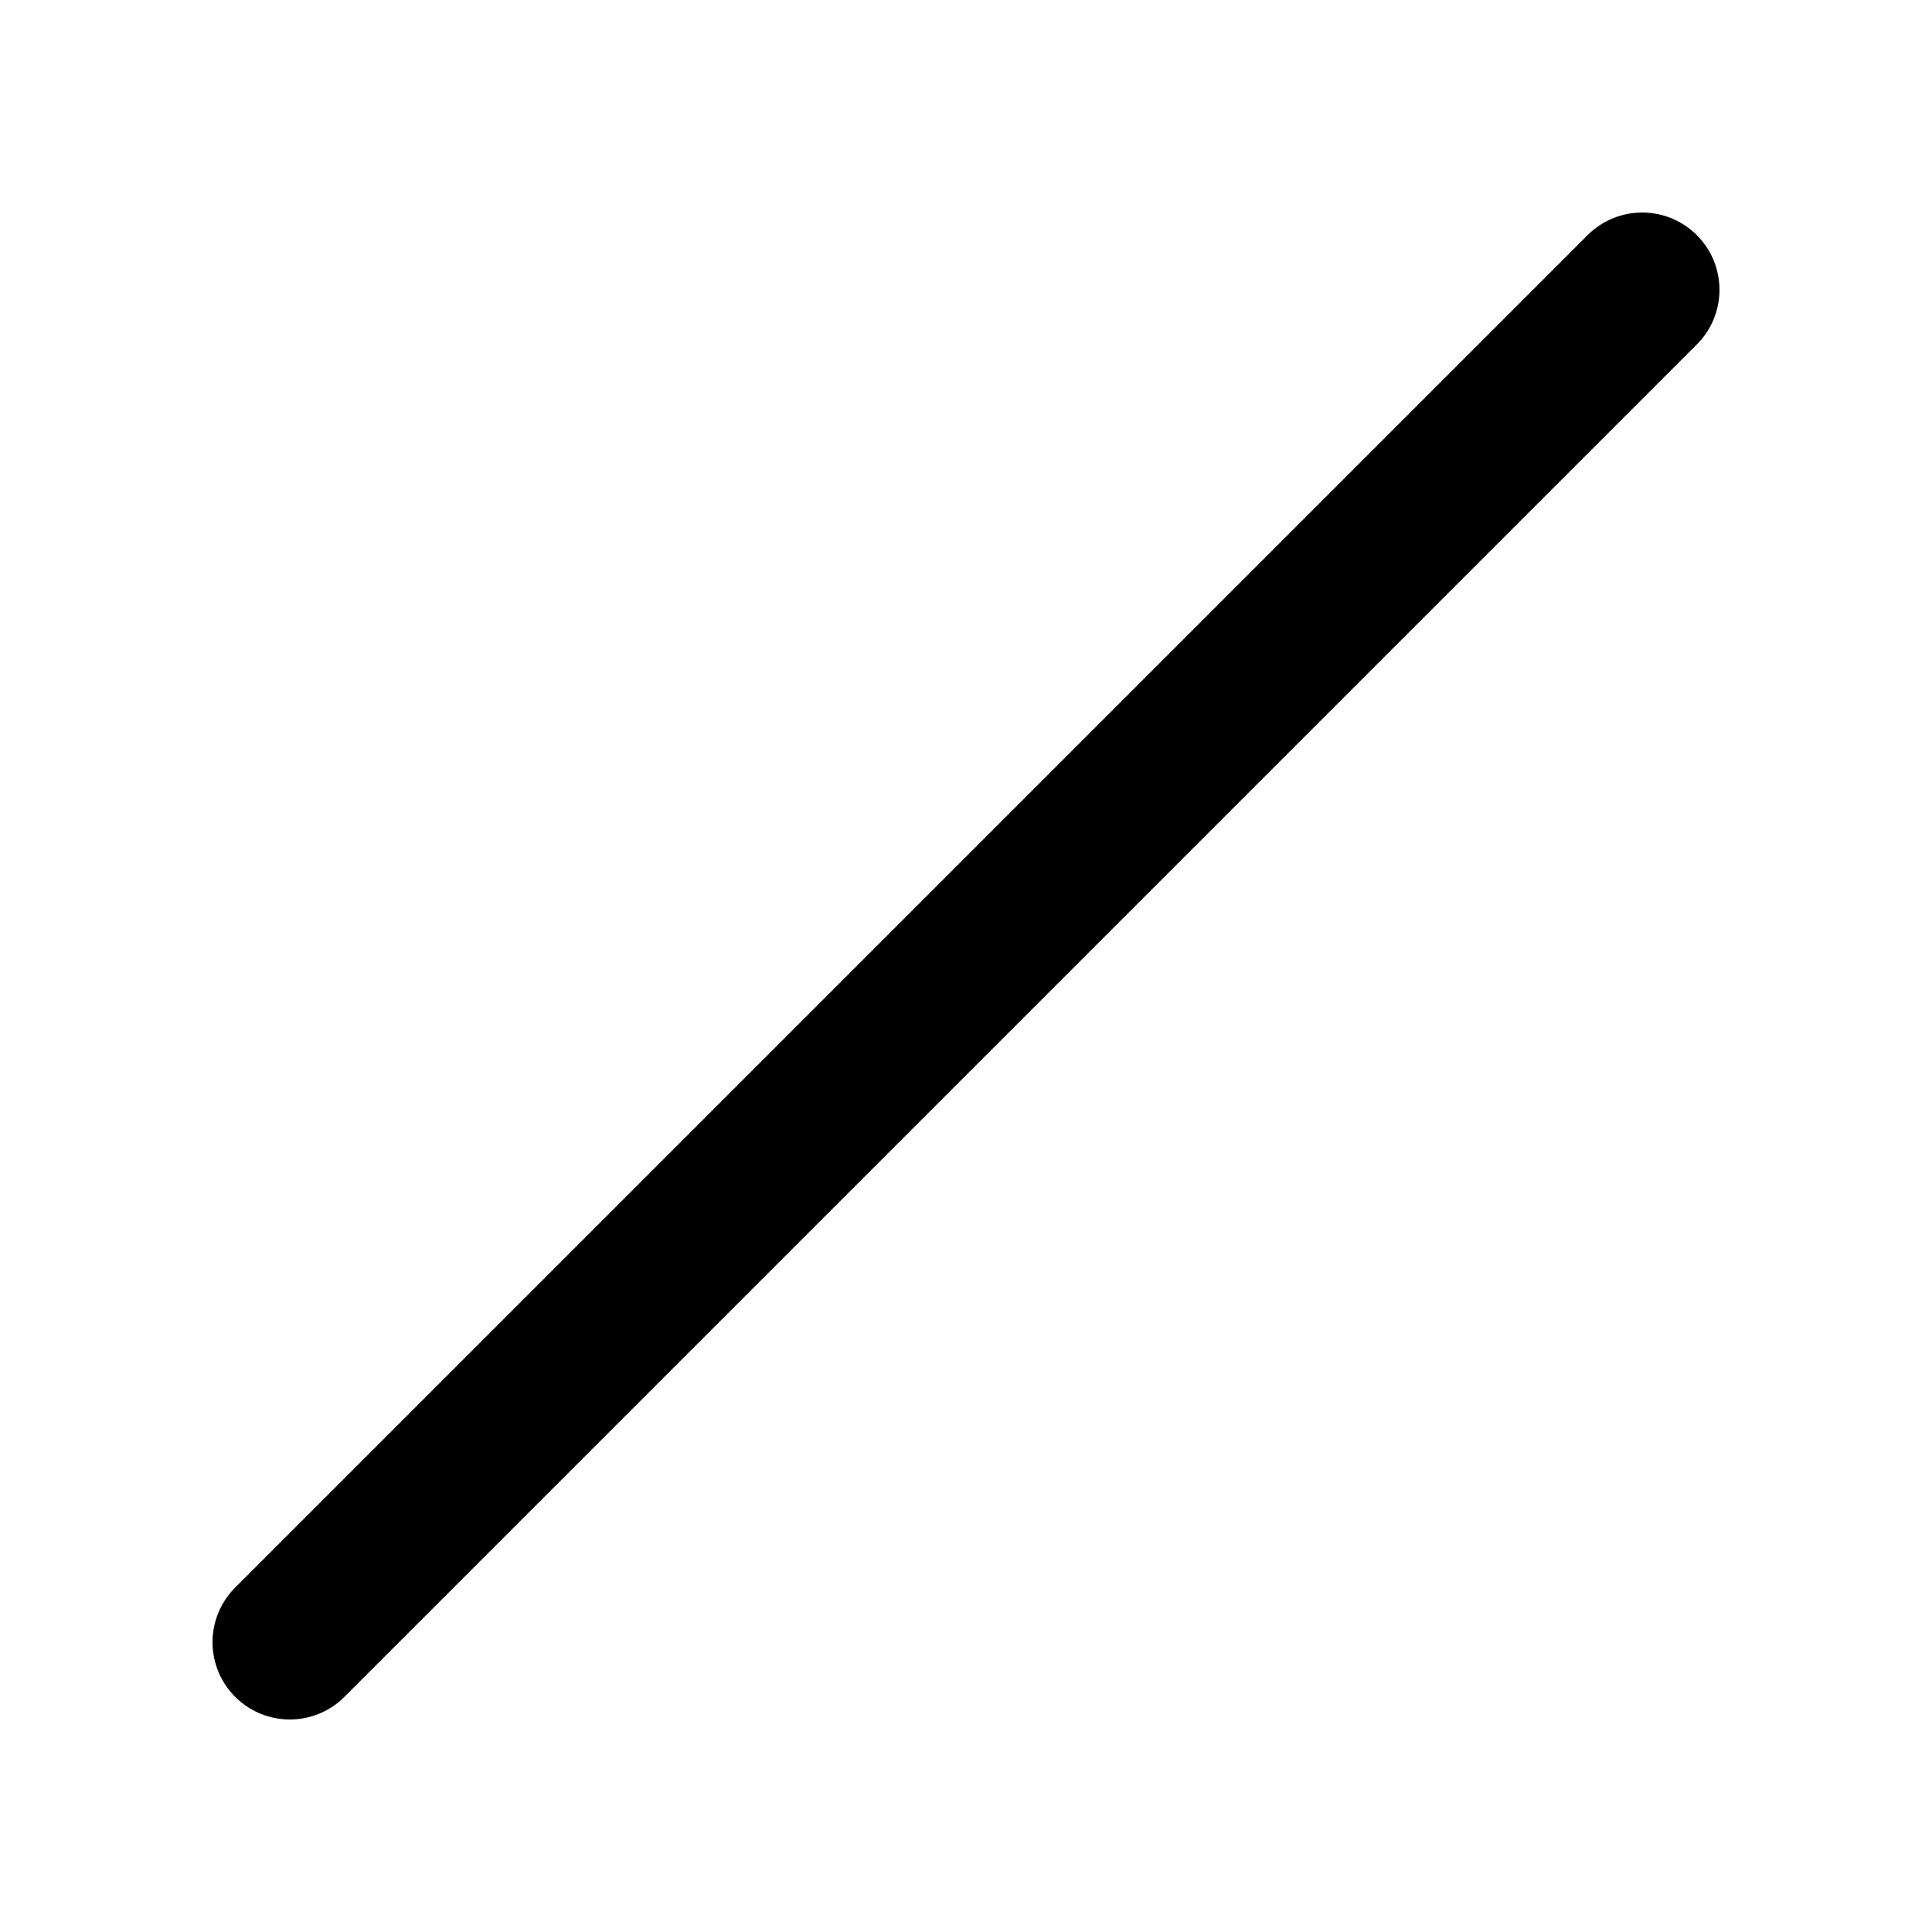
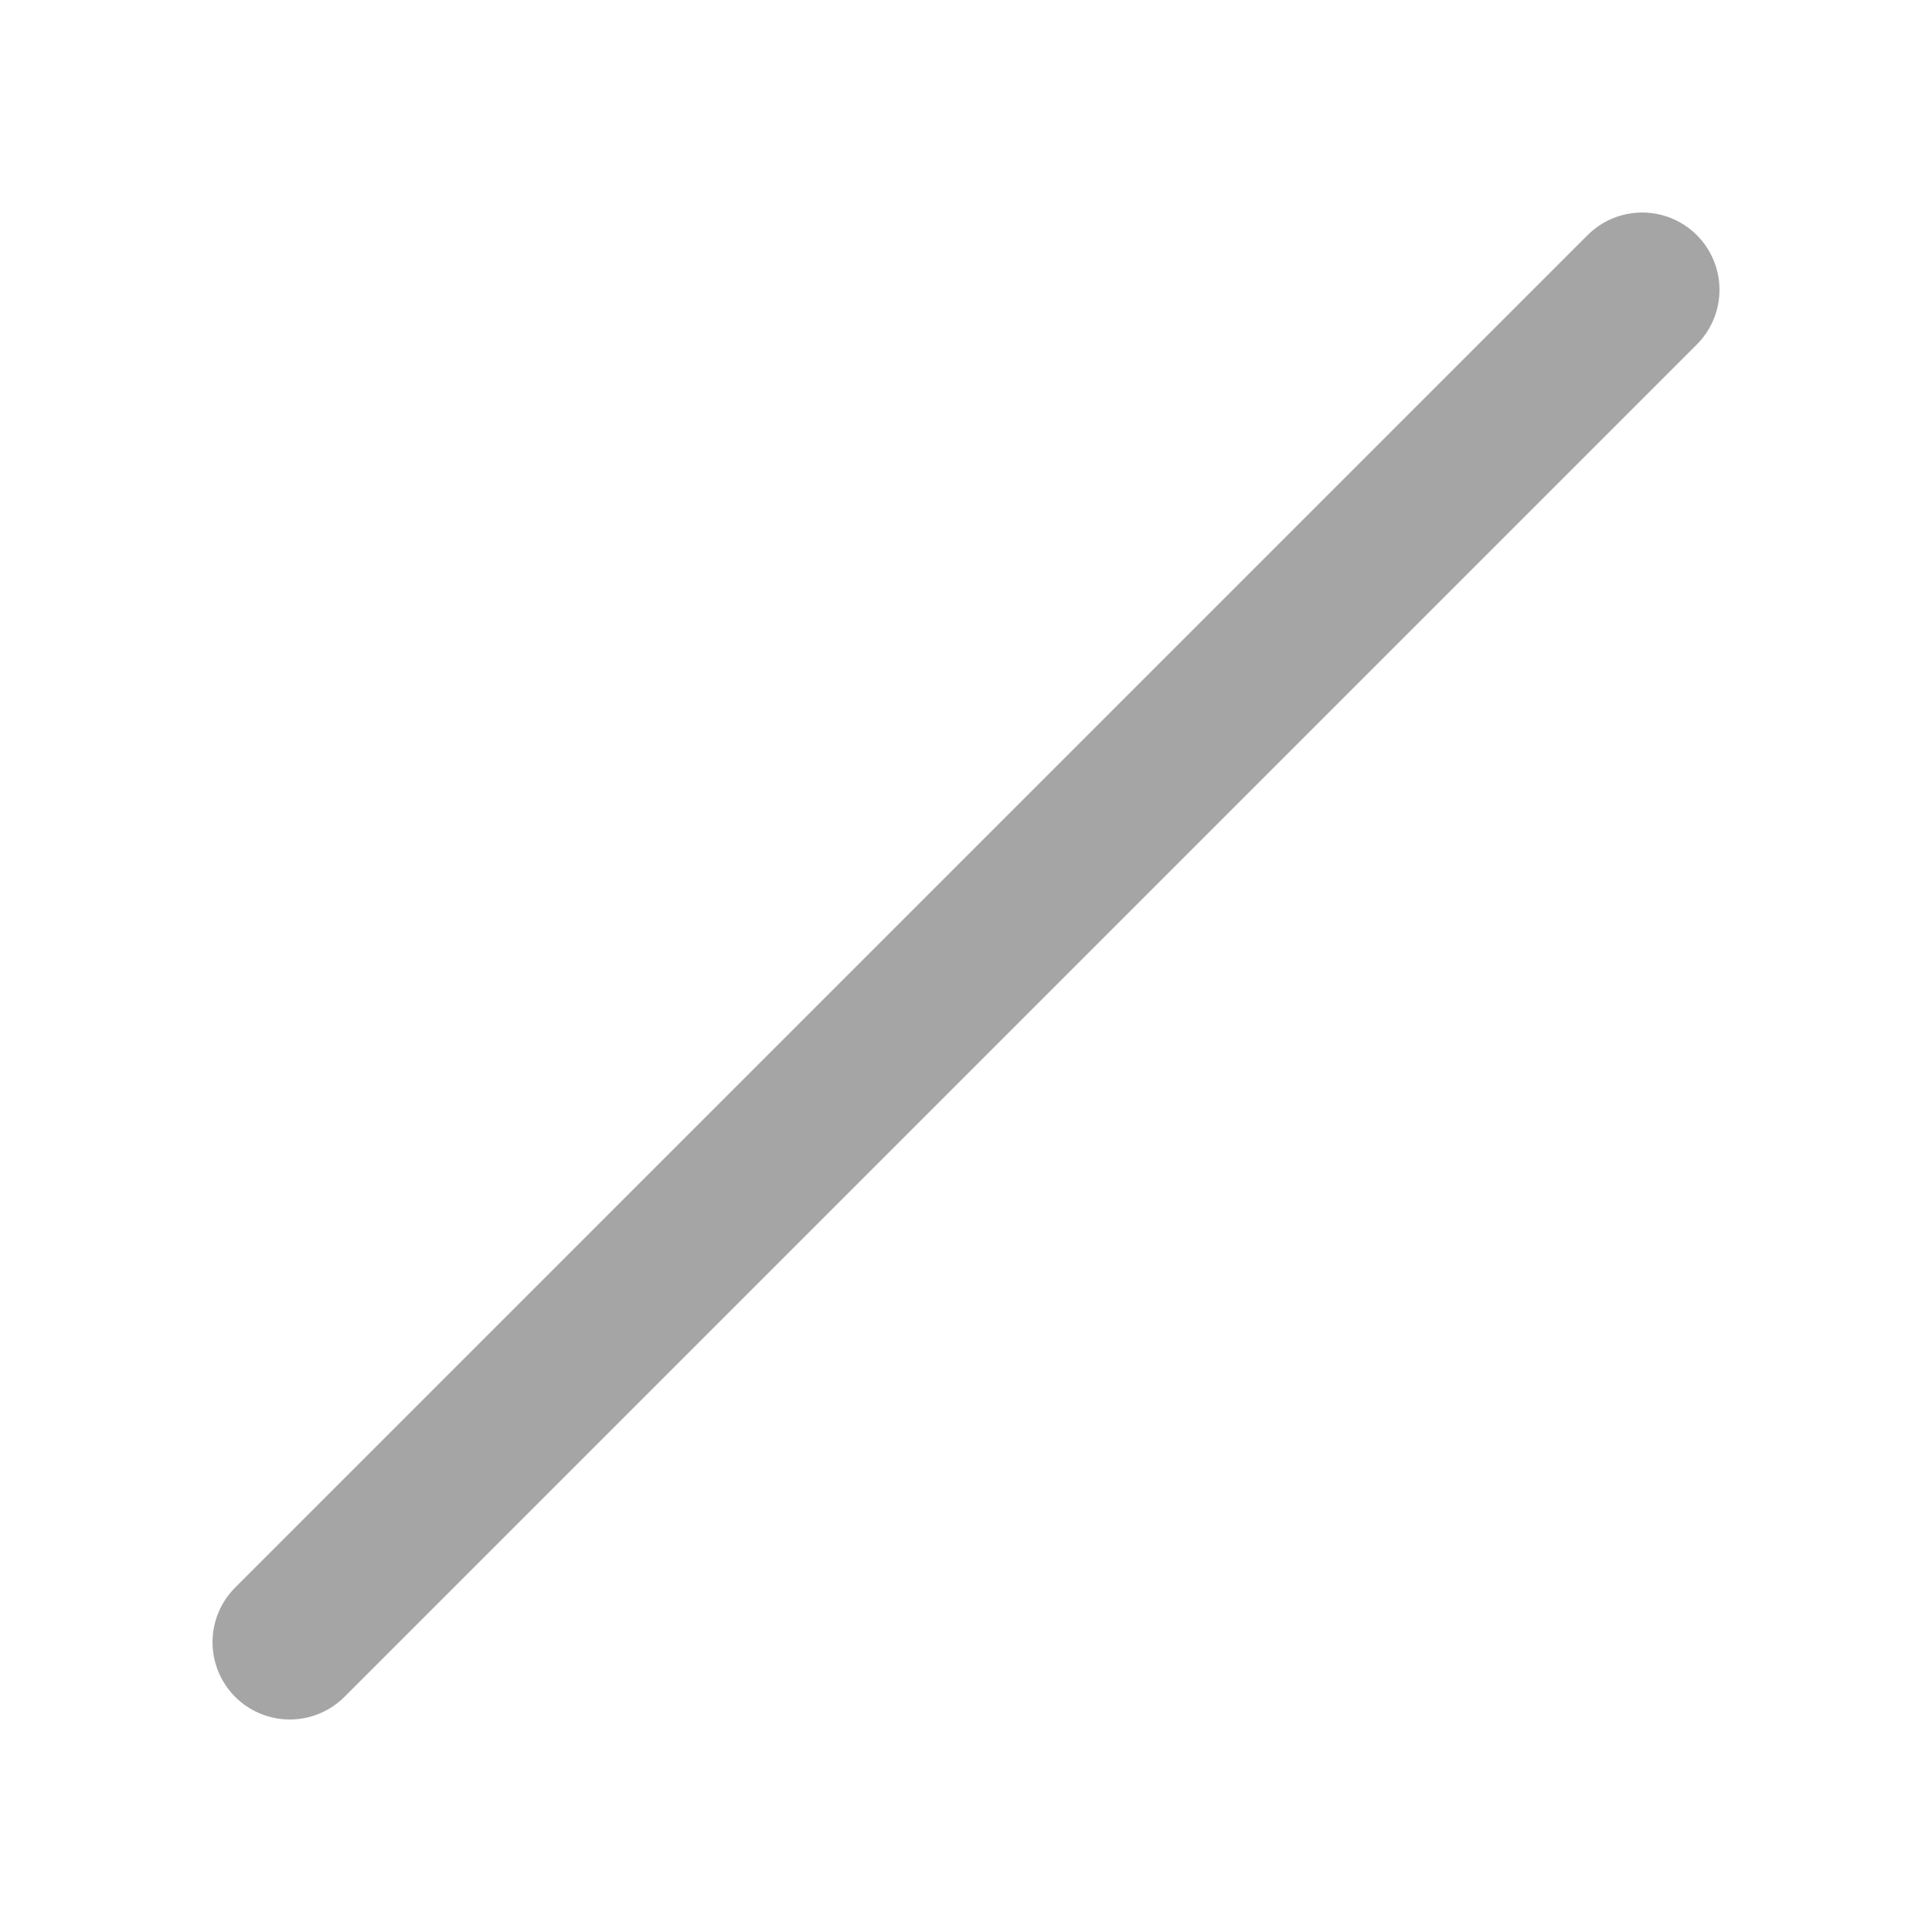
- <svg xmlns="http://www.w3.org/2000/svg" viewBox="0 0 20 20" fill="none" stroke="currentColor" stroke-width="1.6" stroke-linecap="round" stroke-linejoin="round">
+ <svg xmlns="http://www.w3.org/2000/svg" width="16" height="16" viewBox="0 0 20 20" fill="none" stroke="#A5A5A5" stroke-width="1.6" stroke-linecap="round" stroke-linejoin="round">
  <path d="M3 17L17 3" />
</svg>
